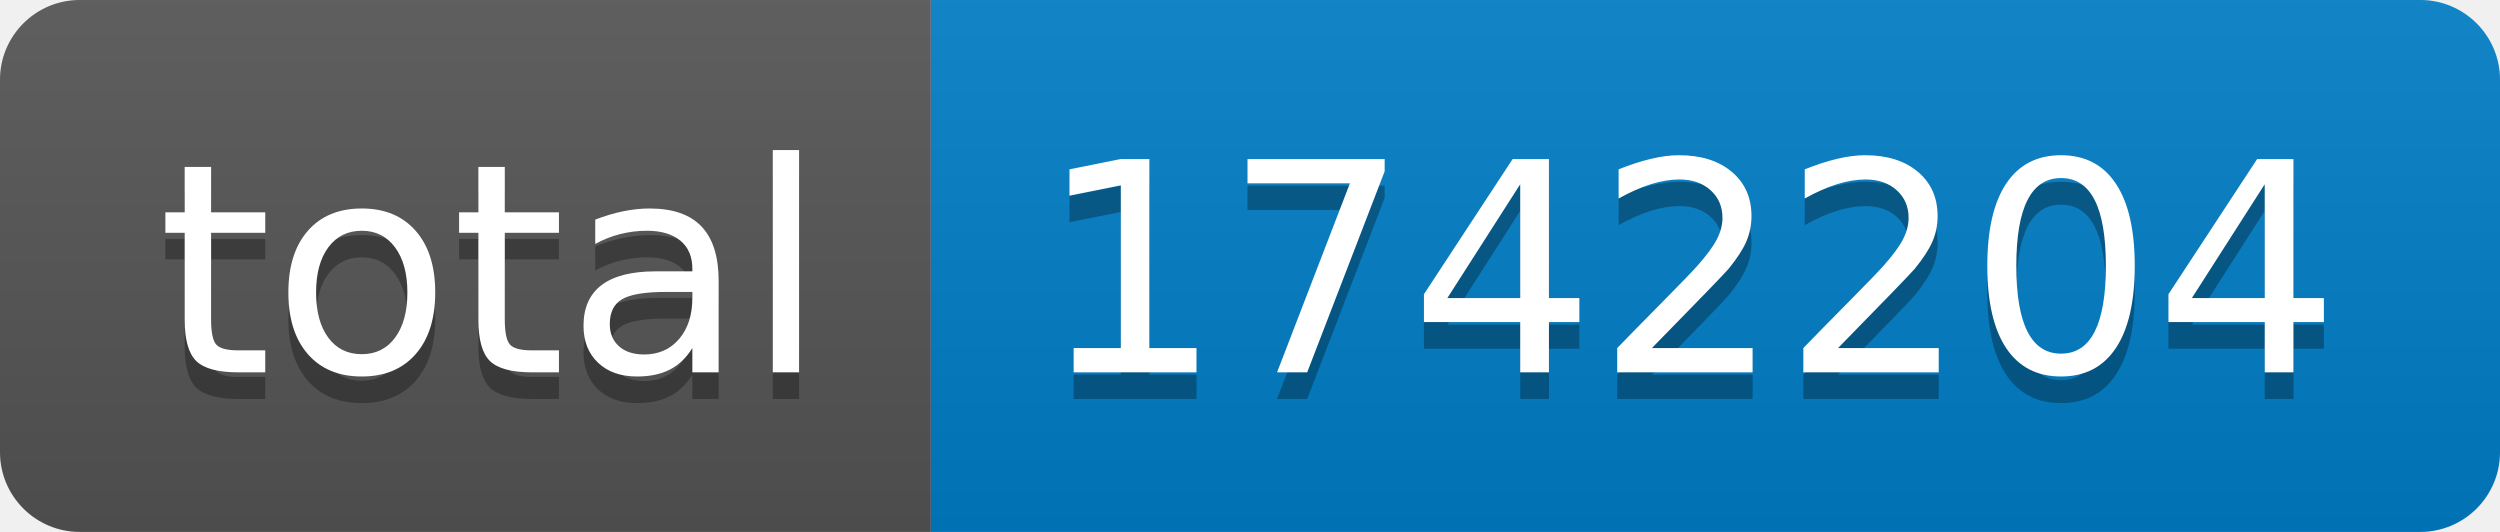
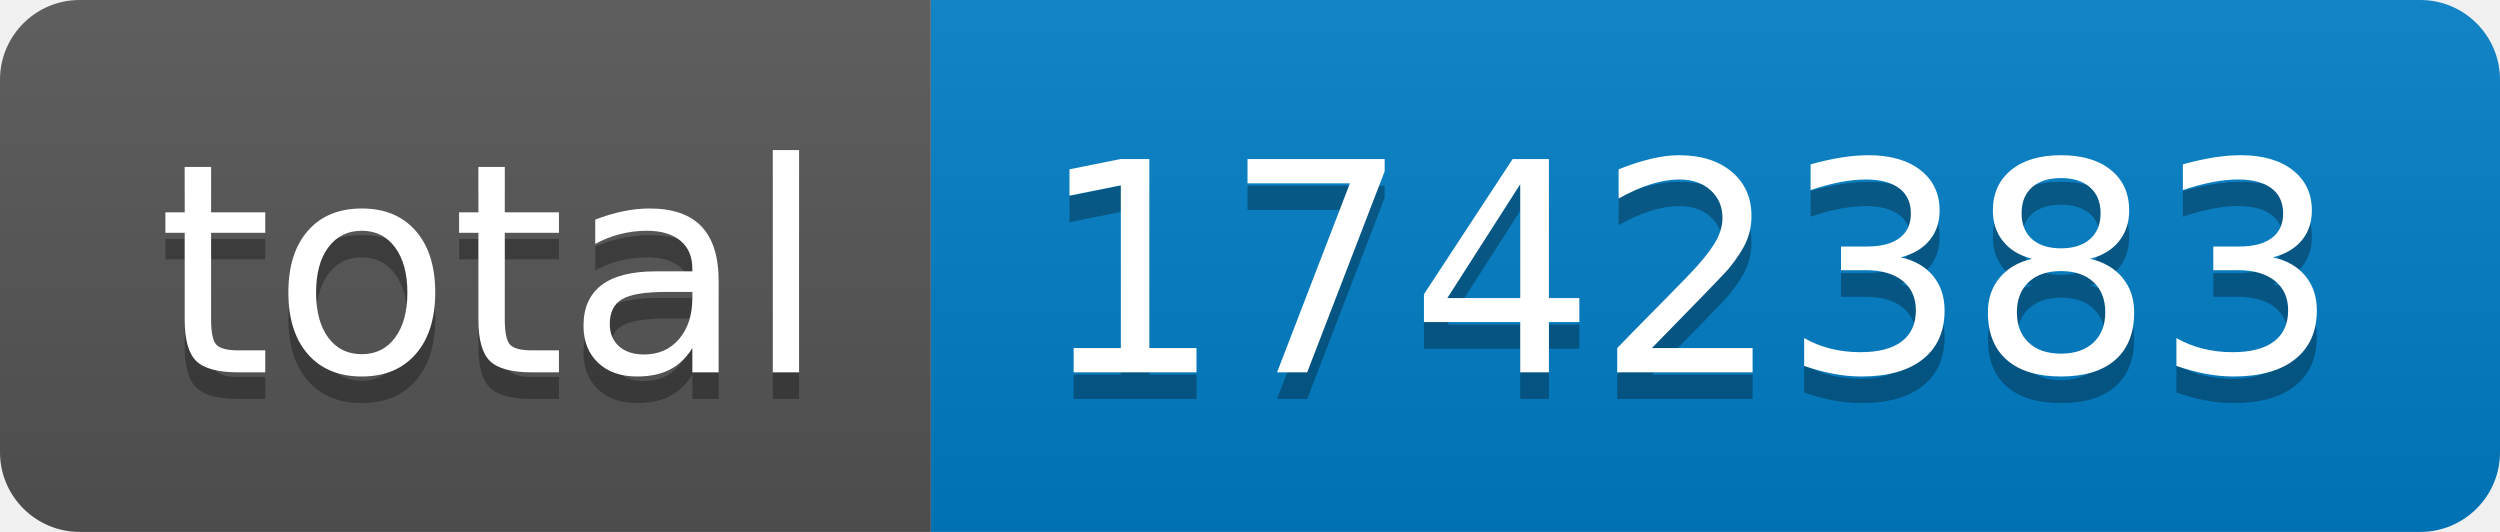
- <svg xmlns="http://www.w3.org/2000/svg" width="94" height="20" role="img" aria-label="total: 1742204">
+ <svg xmlns="http://www.w3.org/2000/svg" width="94" height="20" role="img" aria-label="total: 1742383">
  <linearGradient id="s" x2="0" y2="100%">
    <stop offset="0" stop-color="#bbb" stop-opacity=".1" />
    <stop offset="1" stop-opacity=".1" />
  </linearGradient>
  <clipPath id="r">
    <rect width="94" height="20" rx="3" fill="#fff" />
  </clipPath>
  <g clip-path="url(#r)">
    <rect width="35" height="20" fill="#555" />
    <rect x="35" width="59" height="20" fill="#007ec6" />
    <rect width="94" height="20" fill="url(#s)" />
  </g>
  <g fill="#fff" text-anchor="middle" font-family="Verdana,Geneva,DejaVu Sans,sans-serif" text-rendering="geometricPrecision" font-size="110">
    <text aria-hidden="true" x="185" y="150" fill="#010101" fill-opacity=".3" transform="scale(.1)" textLength="250">total</text>
    <text x="185" y="140" transform="scale(.1)" fill="#fff" textLength="250">total</text>
-     <text aria-hidden="true" x="635" y="150" fill="#010101" fill-opacity=".3" transform="scale(.1)" textLength="490">1742204</text>
-     <text x="635" y="140" transform="scale(.1)" fill="#fff" textLength="490">1742204</text>
+     <text aria-hidden="true" x="635" y="150" fill="#010101" fill-opacity=".3" transform="scale(.1)" textLength="490">1742383</text>
+     <text x="635" y="140" transform="scale(.1)" fill="#fff" textLength="490">1742383</text>
  </g>
</svg>
